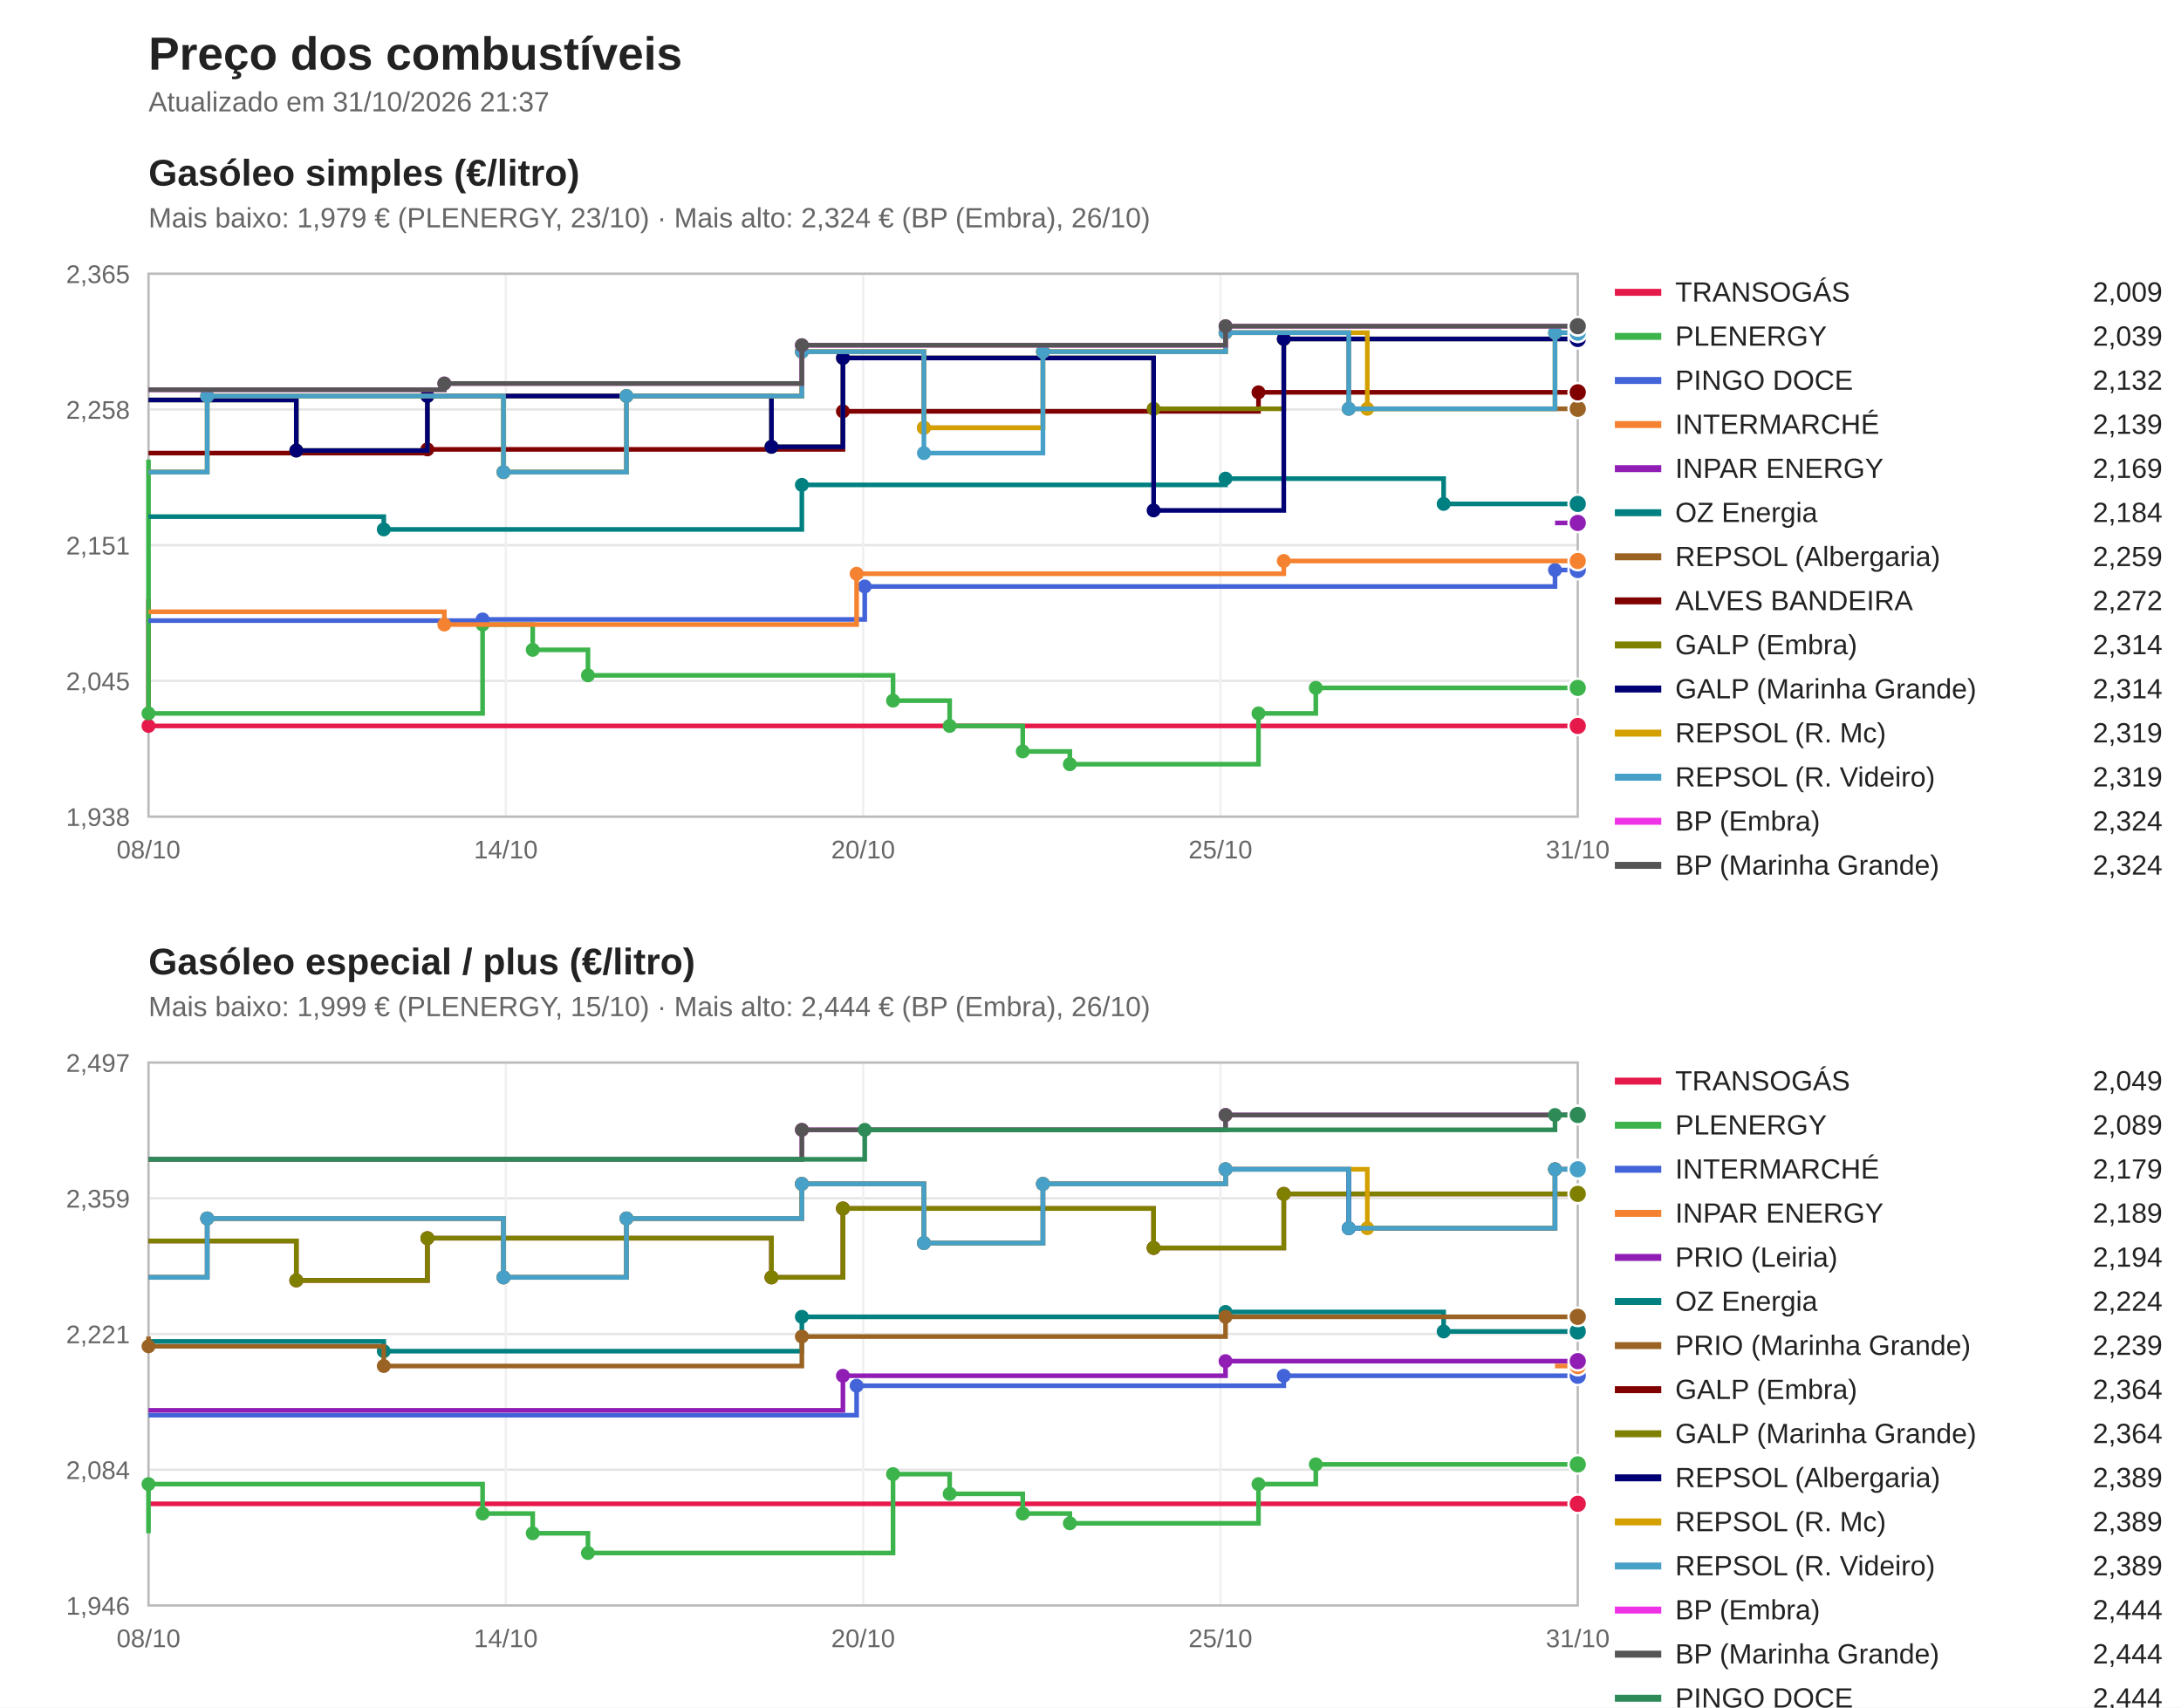
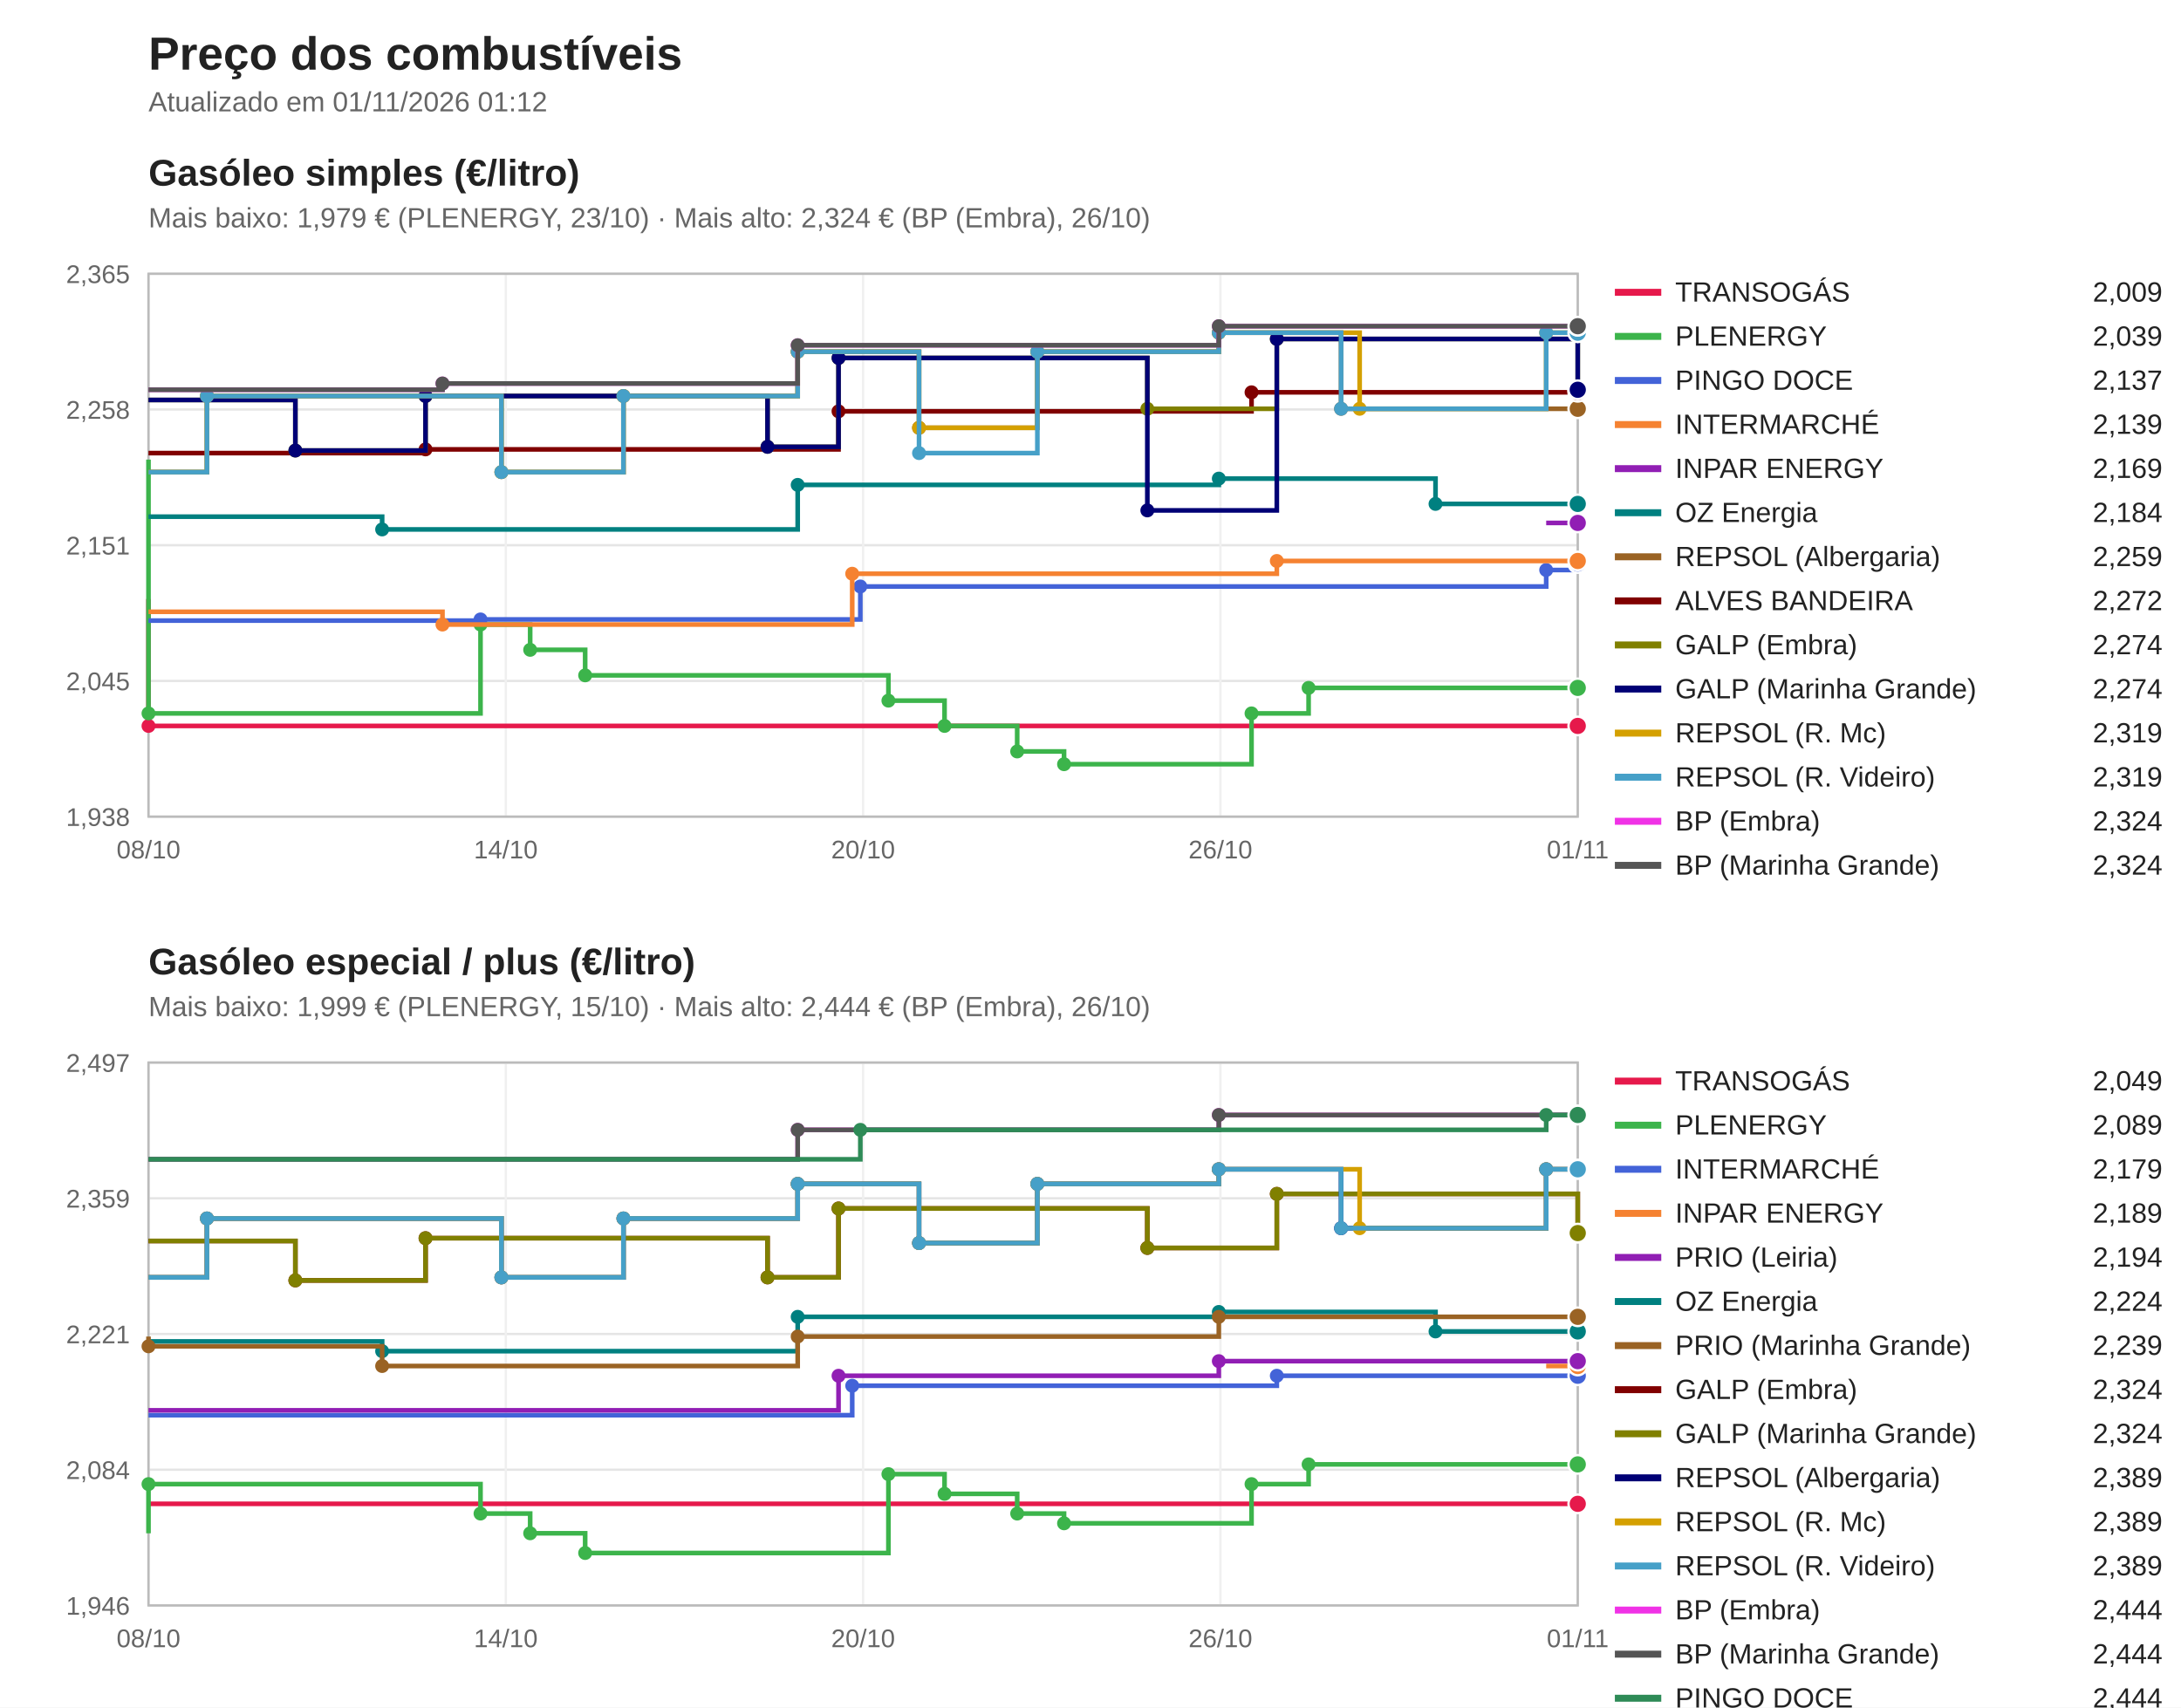
<svg xmlns="http://www.w3.org/2000/svg" viewBox="0 0 940 736" width="940" height="736" font-family="Segoe UI, Arial, sans-serif">
  <rect width="940" height="736" fill="#ffffff" />
  <text x="64" y="30" font-size="20" font-weight="bold" fill="#222">Preço dos combustíveis</text>
-   <text x="64" y="48" font-size="12" fill="#666">Atualizado em 31/10/2026 21:37</text>
+   <text x="64" y="48" font-size="12" fill="#666">Atualizado em 01/11/2026 01:12</text>
  <text x="64" y="80" font-size="16" font-weight="bold" fill="#222">Gasóleo simples (€/litro)</text>
  <text x="64" y="98" font-size="12" fill="#666">Mais baixo: 1,979 € (PLENERGY, 23/10) · Mais alto: 2,324 € (BP (Embra), 26/10)</text>
  <line x1="64" y1="352.0" x2="680" y2="352.0" stroke="#e5e5e5" />
  <text x="56" y="356.0" font-size="11" fill="#666" text-anchor="end">1,938</text>
  <line x1="64" y1="293.5" x2="680" y2="293.5" stroke="#e5e5e5" />
  <text x="56" y="297.5" font-size="11" fill="#666" text-anchor="end">2,045</text>
  <line x1="64" y1="235.0" x2="680" y2="235.0" stroke="#e5e5e5" />
  <text x="56" y="239.0" font-size="11" fill="#666" text-anchor="end">2,151</text>
  <line x1="64" y1="176.5" x2="680" y2="176.5" stroke="#e5e5e5" />
  <text x="56" y="180.5" font-size="11" fill="#666" text-anchor="end">2,258</text>
  <line x1="64" y1="118.0" x2="680" y2="118.0" stroke="#e5e5e5" />
  <text x="56" y="122.0" font-size="11" fill="#666" text-anchor="end">2,365</text>
  <line x1="64.0" y1="118" x2="64.0" y2="352" stroke="#f0f0f0" />
  <text x="64.0" y="370" font-size="11" fill="#666" text-anchor="middle">08/10</text>
  <line x1="218.0" y1="118" x2="218.0" y2="352" stroke="#f0f0f0" />
  <text x="218.0" y="370" font-size="11" fill="#666" text-anchor="middle">14/10</text>
  <line x1="372.0" y1="118" x2="372.0" y2="352" stroke="#f0f0f0" />
  <text x="372.0" y="370" font-size="11" fill="#666" text-anchor="middle">20/10</text>
  <line x1="526.0" y1="118" x2="526.0" y2="352" stroke="#f0f0f0" />
-   <text x="526.0" y="370" font-size="11" fill="#666" text-anchor="middle">25/10</text>
+   <text x="526.0" y="370" font-size="11" fill="#666" text-anchor="middle">26/10</text>
  <line x1="680.0" y1="118" x2="680.0" y2="352" stroke="#f0f0f0" />
-   <text x="680.0" y="370" font-size="11" fill="#666" text-anchor="middle">31/10</text>
+   <text x="680.0" y="370" font-size="11" fill="#666" text-anchor="middle">01/11</text>
  <rect x="64" y="118" width="616" height="234" fill="none" stroke="#bbb" />
  <path d="M64.0,258.2 H64.0 V312.9 H680.0 V312.9" fill="none" stroke="#e6194b" stroke-width="2" />
  <circle cx="64.0" cy="312.9" r="3" fill="#e6194b" />
  <circle cx="680.0" cy="312.9" r="4" fill="#e6194b" stroke="#fff" />
  <line x1="696" y1="126" x2="716" y2="126" stroke="#e6194b" stroke-width="3" />
  <text x="722" y="130" font-size="12" fill="#222">TRANSOGÁS</text>
  <text x="932" y="130" font-size="12" fill="#222" text-anchor="end">2,009</text>
-   <path d="M64.0,198.1 H64.0 V307.5 H208.0 V269.2 H229.6 V280.1 H253.4 V291.1 H384.9 V302.0 H409.3 V312.9 H440.8 V323.9 H461.1 V329.4 H542.4 V307.5 H567.1 V296.5 H680.0 V296.5" fill="none" stroke="#3cb44b" stroke-width="2" />
+   <path d="M64.0,198.1 H64.0 V307.5 H207.1 V269.2 H228.5 V280.1 H252.2 V291.1 H382.9 V302.0 H407.1 V312.9 H438.4 V323.9 H458.6 V329.4 H539.4 V307.5 H564.0 V296.5 H680.0 V296.5" fill="none" stroke="#3cb44b" stroke-width="2" />
  <circle cx="64.0" cy="307.5" r="3" fill="#3cb44b" />
-   <circle cx="208.0" cy="269.2" r="3" fill="#3cb44b" />
-   <circle cx="229.6" cy="280.1" r="3" fill="#3cb44b" />
-   <circle cx="253.4" cy="291.1" r="3" fill="#3cb44b" />
-   <circle cx="384.9" cy="302.0" r="3" fill="#3cb44b" />
-   <circle cx="409.3" cy="312.9" r="3" fill="#3cb44b" />
-   <circle cx="440.8" cy="323.9" r="3" fill="#3cb44b" />
-   <circle cx="461.1" cy="329.4" r="3" fill="#3cb44b" />
-   <circle cx="542.4" cy="307.5" r="3" fill="#3cb44b" />
-   <circle cx="567.1" cy="296.5" r="3" fill="#3cb44b" />
+   <circle cx="207.1" cy="269.2" r="3" fill="#3cb44b" />
+   <circle cx="228.5" cy="280.1" r="3" fill="#3cb44b" />
+   <circle cx="252.2" cy="291.1" r="3" fill="#3cb44b" />
+   <circle cx="382.9" cy="302.0" r="3" fill="#3cb44b" />
+   <circle cx="407.1" cy="312.9" r="3" fill="#3cb44b" />
+   <circle cx="438.4" cy="323.9" r="3" fill="#3cb44b" />
+   <circle cx="458.6" cy="329.4" r="3" fill="#3cb44b" />
+   <circle cx="539.4" cy="307.5" r="3" fill="#3cb44b" />
+   <circle cx="564.0" cy="296.5" r="3" fill="#3cb44b" />
  <circle cx="680.0" cy="296.5" r="4" fill="#3cb44b" stroke="#fff" />
  <line x1="696" y1="145" x2="716" y2="145" stroke="#3cb44b" stroke-width="3" />
  <text x="722" y="149" font-size="12" fill="#222">PLENERGY</text>
  <text x="932" y="149" font-size="12" fill="#222" text-anchor="end">2,039</text>
-   <path d="M64.0,267.5 H208.0 V267.0 H372.7 V252.8 H670.2 V245.7 H680.0 V245.7" fill="none" stroke="#4363d8" stroke-width="2" />
-   <circle cx="208.0" cy="267.0" r="3" fill="#4363d8" />
-   <circle cx="372.7" cy="252.8" r="3" fill="#4363d8" />
-   <circle cx="670.2" cy="245.7" r="3" fill="#4363d8" />
-   <circle cx="680.0" cy="245.7" r="4" fill="#4363d8" stroke="#fff" />
+   <path d="M64.0,267.5 H207.1 V267.0 H370.8 V252.8 H666.4 V245.7 H680.0 V242.9 H680.0 V242.9" fill="none" stroke="#4363d8" stroke-width="2" />
+   <circle cx="207.1" cy="267.0" r="3" fill="#4363d8" />
+   <circle cx="370.8" cy="252.8" r="3" fill="#4363d8" />
+   <circle cx="666.4" cy="245.7" r="3" fill="#4363d8" />
+   <circle cx="680.0" cy="242.9" r="3" fill="#4363d8" />
+   <circle cx="680.0" cy="242.9" r="4" fill="#4363d8" stroke="#fff" />
  <line x1="696" y1="164" x2="716" y2="164" stroke="#4363d8" stroke-width="3" />
  <text x="722" y="168" font-size="12" fill="#222">PINGO DOCE</text>
-   <text x="932" y="168" font-size="12" fill="#222" text-anchor="end">2,132</text>
-   <path d="M64.0,263.7 H191.5 V269.2 H369.2 V247.3 H553.3 V241.8 H680.0 V241.8" fill="none" stroke="#f58231" stroke-width="2" />
-   <circle cx="191.5" cy="269.2" r="3" fill="#f58231" />
-   <circle cx="369.2" cy="247.3" r="3" fill="#f58231" />
-   <circle cx="553.3" cy="241.8" r="3" fill="#f58231" />
+   <text x="932" y="168" font-size="12" fill="#222" text-anchor="end">2,137</text>
+   <path d="M64.0,263.7 H190.7 V269.2 H367.3 V247.3 H550.3 V241.8 H680.0 V241.8" fill="none" stroke="#f58231" stroke-width="2" />
+   <circle cx="190.7" cy="269.2" r="3" fill="#f58231" />
+   <circle cx="367.3" cy="247.3" r="3" fill="#f58231" />
+   <circle cx="550.3" cy="241.8" r="3" fill="#f58231" />
  <circle cx="680.0" cy="241.8" r="4" fill="#f58231" stroke="#fff" />
  <line x1="696" y1="183" x2="716" y2="183" stroke="#f58231" stroke-width="3" />
  <text x="722" y="187" font-size="12" fill="#222">INTERMARCHÉ</text>
  <text x="932" y="187" font-size="12" fill="#222" text-anchor="end">2,139</text>
-   <path d="M670.2,225.4 H680.0 V225.4" fill="none" stroke="#911eb4" stroke-width="2" />
+   <path d="M666.4,225.4 H680.0 V225.4" fill="none" stroke="#911eb4" stroke-width="2" />
  <circle cx="680.0" cy="225.4" r="4" fill="#911eb4" stroke="#fff" />
  <line x1="696" y1="202" x2="716" y2="202" stroke="#911eb4" stroke-width="3" />
  <text x="722" y="206" font-size="12" fill="#222">INPAR ENERGY</text>
  <text x="932" y="206" font-size="12" fill="#222" text-anchor="end">2,169</text>
-   <path d="M64.0,222.7 H165.4 V228.2 H345.6 V209.0 H528.2 V206.3 H622.2 V217.2 H680.0 V217.2" fill="none" stroke="#008080" stroke-width="2" />
-   <circle cx="165.4" cy="228.2" r="3" fill="#008080" />
-   <circle cx="345.6" cy="209.0" r="3" fill="#008080" />
-   <circle cx="528.2" cy="206.3" r="3" fill="#008080" />
-   <circle cx="622.2" cy="217.2" r="3" fill="#008080" />
+   <path d="M64.0,222.7 H164.7 V228.2 H343.8 V209.0 H525.3 V206.3 H618.7 V217.2 H680.0 V217.2" fill="none" stroke="#008080" stroke-width="2" />
+   <circle cx="164.7" cy="228.2" r="3" fill="#008080" />
+   <circle cx="343.8" cy="209.0" r="3" fill="#008080" />
+   <circle cx="525.3" cy="206.3" r="3" fill="#008080" />
+   <circle cx="618.7" cy="217.2" r="3" fill="#008080" />
  <circle cx="680.0" cy="217.2" r="4" fill="#008080" stroke="#fff" />
  <line x1="696" y1="221" x2="716" y2="221" stroke="#008080" stroke-width="3" />
  <text x="722" y="225" font-size="12" fill="#222">OZ Energia</text>
  <text x="932" y="225" font-size="12" fill="#222" text-anchor="end">2,184</text>
-   <path d="M64.0,203.5 H89.3 V170.7 H217.0 V203.5 H270.0 V170.7 H345.6 V151.6 H398.2 V184.4 H449.5 V151.6 H528.2 V143.4 H581.3 V176.2 H680.0 V176.2" fill="none" stroke="#9a6324" stroke-width="2" />
-   <circle cx="89.3" cy="170.7" r="3" fill="#9a6324" />
-   <circle cx="217.0" cy="203.5" r="3" fill="#9a6324" />
-   <circle cx="270.0" cy="170.7" r="3" fill="#9a6324" />
-   <circle cx="345.6" cy="151.6" r="3" fill="#9a6324" />
-   <circle cx="398.2" cy="184.4" r="3" fill="#9a6324" />
-   <circle cx="449.5" cy="151.6" r="3" fill="#9a6324" />
-   <circle cx="528.2" cy="143.4" r="3" fill="#9a6324" />
-   <circle cx="581.3" cy="176.2" r="3" fill="#9a6324" />
+   <path d="M64.0,203.5 H89.2 V170.7 H216.1 V203.5 H268.7 V170.7 H343.8 V151.6 H396.1 V184.4 H447.1 V151.6 H525.3 V143.4 H578.0 V176.2 H680.0 V176.2" fill="none" stroke="#9a6324" stroke-width="2" />
+   <circle cx="89.2" cy="170.7" r="3" fill="#9a6324" />
+   <circle cx="216.1" cy="203.5" r="3" fill="#9a6324" />
+   <circle cx="268.7" cy="170.7" r="3" fill="#9a6324" />
+   <circle cx="343.8" cy="151.6" r="3" fill="#9a6324" />
+   <circle cx="396.1" cy="184.4" r="3" fill="#9a6324" />
+   <circle cx="447.1" cy="151.6" r="3" fill="#9a6324" />
+   <circle cx="525.3" cy="143.4" r="3" fill="#9a6324" />
+   <circle cx="578.0" cy="176.2" r="3" fill="#9a6324" />
  <circle cx="680.0" cy="176.2" r="4" fill="#9a6324" stroke="#fff" />
  <line x1="696" y1="240" x2="716" y2="240" stroke="#9a6324" stroke-width="3" />
  <text x="722" y="244" font-size="12" fill="#222">REPSOL (Albergaria)</text>
  <text x="932" y="244" font-size="12" fill="#222" text-anchor="end">2,259</text>
-   <path d="M64.0,195.3 H184.2 V193.7 H363.3 V177.3 H542.4 V169.1 H680.0 V169.1" fill="none" stroke="#800000" stroke-width="2" />
-   <circle cx="184.2" cy="193.7" r="3" fill="#800000" />
-   <circle cx="363.3" cy="177.3" r="3" fill="#800000" />
-   <circle cx="542.4" cy="169.1" r="3" fill="#800000" />
+   <path d="M64.0,195.3 H183.4 V193.7 H361.4 V177.3 H539.4 V169.1 H680.0 V169.1" fill="none" stroke="#800000" stroke-width="2" />
+   <circle cx="183.4" cy="193.7" r="3" fill="#800000" />
+   <circle cx="361.4" cy="177.3" r="3" fill="#800000" />
+   <circle cx="539.4" cy="169.1" r="3" fill="#800000" />
  <circle cx="680.0" cy="169.1" r="4" fill="#800000" stroke="#fff" />
  <line x1="696" y1="259" x2="716" y2="259" stroke="#800000" stroke-width="3" />
  <text x="722" y="263" font-size="12" fill="#222">ALVES BANDEIRA</text>
  <text x="932" y="263" font-size="12" fill="#222" text-anchor="end">2,272</text>
-   <path d="M64.0,172.4 H127.7 V194.2 H184.2 V170.7 H332.5 V192.6 H363.3 V154.3 H497.2 V176.2 H553.3 V146.1 H680.0 V146.1" fill="none" stroke="#808000" stroke-width="2" />
-   <circle cx="127.7" cy="194.2" r="3" fill="#808000" />
-   <circle cx="184.2" cy="170.7" r="3" fill="#808000" />
-   <circle cx="332.5" cy="192.6" r="3" fill="#808000" />
-   <circle cx="363.3" cy="154.3" r="3" fill="#808000" />
-   <circle cx="497.2" cy="176.2" r="3" fill="#808000" />
-   <circle cx="553.3" cy="146.1" r="3" fill="#808000" />
-   <circle cx="680.0" cy="146.1" r="4" fill="#808000" stroke="#fff" />
+   <path d="M64.0,172.4 H127.3 V194.2 H183.4 V170.7 H330.8 V192.6 H361.4 V154.3 H494.5 V176.2 H550.3 V146.1 H680.0 V168.0 H680.0 V168.0" fill="none" stroke="#808000" stroke-width="2" />
+   <circle cx="127.3" cy="194.2" r="3" fill="#808000" />
+   <circle cx="183.4" cy="170.7" r="3" fill="#808000" />
+   <circle cx="330.8" cy="192.6" r="3" fill="#808000" />
+   <circle cx="361.4" cy="154.3" r="3" fill="#808000" />
+   <circle cx="494.5" cy="176.2" r="3" fill="#808000" />
+   <circle cx="550.3" cy="146.1" r="3" fill="#808000" />
+   <circle cx="680.0" cy="168.0" r="3" fill="#808000" />
+   <circle cx="680.0" cy="168.0" r="4" fill="#808000" stroke="#fff" />
  <line x1="696" y1="278" x2="716" y2="278" stroke="#808000" stroke-width="3" />
  <text x="722" y="282" font-size="12" fill="#222">GALP (Embra)</text>
-   <text x="932" y="282" font-size="12" fill="#222" text-anchor="end">2,314</text>
-   <path d="M64.0,172.4 H127.7 V194.2 H184.2 V170.7 H332.5 V192.6 H363.3 V154.3 H497.2 V220.0 H553.3 V146.1 H680.0 V146.1" fill="none" stroke="#000075" stroke-width="2" />
-   <circle cx="127.7" cy="194.2" r="3" fill="#000075" />
-   <circle cx="184.2" cy="170.7" r="3" fill="#000075" />
-   <circle cx="332.5" cy="192.6" r="3" fill="#000075" />
-   <circle cx="363.3" cy="154.3" r="3" fill="#000075" />
-   <circle cx="497.2" cy="220.0" r="3" fill="#000075" />
-   <circle cx="553.3" cy="146.1" r="3" fill="#000075" />
-   <circle cx="680.0" cy="146.1" r="4" fill="#000075" stroke="#fff" />
+   <text x="932" y="282" font-size="12" fill="#222" text-anchor="end">2,274</text>
+   <path d="M64.0,172.4 H127.3 V194.2 H183.4 V170.7 H330.8 V192.6 H361.4 V154.3 H494.5 V220.0 H550.3 V146.1 H680.0 V168.0 H680.0 V168.0" fill="none" stroke="#000075" stroke-width="2" />
+   <circle cx="127.3" cy="194.2" r="3" fill="#000075" />
+   <circle cx="183.4" cy="170.7" r="3" fill="#000075" />
+   <circle cx="330.8" cy="192.6" r="3" fill="#000075" />
+   <circle cx="361.4" cy="154.3" r="3" fill="#000075" />
+   <circle cx="494.5" cy="220.0" r="3" fill="#000075" />
+   <circle cx="550.3" cy="146.1" r="3" fill="#000075" />
+   <circle cx="680.0" cy="168.0" r="3" fill="#000075" />
+   <circle cx="680.0" cy="168.0" r="4" fill="#000075" stroke="#fff" />
  <line x1="696" y1="297" x2="716" y2="297" stroke="#000075" stroke-width="3" />
  <text x="722" y="301" font-size="12" fill="#222">GALP (Marinha Grande)</text>
-   <text x="932" y="301" font-size="12" fill="#222" text-anchor="end">2,314</text>
-   <path d="M64.0,203.5 H89.3 V170.7 H217.0 V203.5 H270.0 V170.7 H345.6 V151.6 H398.2 V184.4 H449.5 V151.6 H528.2 V143.4 H589.3 V176.2 H670.2 V143.4 H680.0 V143.4" fill="none" stroke="#d4a000" stroke-width="2" />
-   <circle cx="89.3" cy="170.7" r="3" fill="#d4a000" />
-   <circle cx="217.0" cy="203.5" r="3" fill="#d4a000" />
-   <circle cx="270.0" cy="170.7" r="3" fill="#d4a000" />
-   <circle cx="345.6" cy="151.6" r="3" fill="#d4a000" />
-   <circle cx="398.2" cy="184.4" r="3" fill="#d4a000" />
-   <circle cx="449.5" cy="151.6" r="3" fill="#d4a000" />
-   <circle cx="528.2" cy="143.4" r="3" fill="#d4a000" />
-   <circle cx="589.3" cy="176.2" r="3" fill="#d4a000" />
-   <circle cx="670.2" cy="143.4" r="3" fill="#d4a000" />
+   <text x="932" y="301" font-size="12" fill="#222" text-anchor="end">2,274</text>
+   <path d="M64.0,203.5 H89.2 V170.7 H216.1 V203.5 H268.7 V170.7 H343.8 V151.6 H396.1 V184.4 H447.1 V151.6 H525.3 V143.4 H586.0 V176.2 H666.4 V143.4 H680.0 V143.4" fill="none" stroke="#d4a000" stroke-width="2" />
+   <circle cx="89.2" cy="170.7" r="3" fill="#d4a000" />
+   <circle cx="216.1" cy="203.5" r="3" fill="#d4a000" />
+   <circle cx="268.7" cy="170.7" r="3" fill="#d4a000" />
+   <circle cx="343.8" cy="151.6" r="3" fill="#d4a000" />
+   <circle cx="396.1" cy="184.4" r="3" fill="#d4a000" />
+   <circle cx="447.1" cy="151.6" r="3" fill="#d4a000" />
+   <circle cx="525.3" cy="143.4" r="3" fill="#d4a000" />
+   <circle cx="586.0" cy="176.2" r="3" fill="#d4a000" />
+   <circle cx="666.4" cy="143.4" r="3" fill="#d4a000" />
  <circle cx="680.0" cy="143.4" r="4" fill="#d4a000" stroke="#fff" />
  <line x1="696" y1="316" x2="716" y2="316" stroke="#d4a000" stroke-width="3" />
  <text x="722" y="320" font-size="12" fill="#222">REPSOL (R. Mc)</text>
  <text x="932" y="320" font-size="12" fill="#222" text-anchor="end">2,319</text>
-   <path d="M64.0,203.5 H89.3 V170.7 H217.0 V203.5 H270.0 V170.7 H345.6 V151.6 H398.2 V195.3 H449.5 V151.6 H528.2 V143.4 H581.3 V176.2 H670.2 V143.4 H680.0 V143.4" fill="none" stroke="#46a0c8" stroke-width="2" />
-   <circle cx="89.3" cy="170.7" r="3" fill="#46a0c8" />
-   <circle cx="217.0" cy="203.5" r="3" fill="#46a0c8" />
-   <circle cx="270.0" cy="170.7" r="3" fill="#46a0c8" />
-   <circle cx="345.6" cy="151.6" r="3" fill="#46a0c8" />
-   <circle cx="398.2" cy="195.3" r="3" fill="#46a0c8" />
-   <circle cx="449.5" cy="151.6" r="3" fill="#46a0c8" />
-   <circle cx="528.2" cy="143.4" r="3" fill="#46a0c8" />
-   <circle cx="581.3" cy="176.2" r="3" fill="#46a0c8" />
-   <circle cx="670.2" cy="143.4" r="3" fill="#46a0c8" />
+   <path d="M64.0,203.5 H89.2 V170.7 H216.1 V203.5 H268.7 V170.7 H343.8 V151.6 H396.1 V195.3 H447.1 V151.6 H525.3 V143.4 H578.0 V176.2 H666.4 V143.4 H680.0 V143.4" fill="none" stroke="#46a0c8" stroke-width="2" />
+   <circle cx="89.2" cy="170.7" r="3" fill="#46a0c8" />
+   <circle cx="216.1" cy="203.5" r="3" fill="#46a0c8" />
+   <circle cx="268.7" cy="170.7" r="3" fill="#46a0c8" />
+   <circle cx="343.8" cy="151.6" r="3" fill="#46a0c8" />
+   <circle cx="396.1" cy="195.3" r="3" fill="#46a0c8" />
+   <circle cx="447.1" cy="151.6" r="3" fill="#46a0c8" />
+   <circle cx="525.3" cy="143.4" r="3" fill="#46a0c8" />
+   <circle cx="578.0" cy="176.2" r="3" fill="#46a0c8" />
+   <circle cx="666.4" cy="143.4" r="3" fill="#46a0c8" />
  <circle cx="680.0" cy="143.4" r="4" fill="#46a0c8" stroke="#fff" />
  <line x1="696" y1="335" x2="716" y2="335" stroke="#46a0c8" stroke-width="3" />
  <text x="722" y="339" font-size="12" fill="#222">REPSOL (R. Videiro)</text>
  <text x="932" y="339" font-size="12" fill="#222" text-anchor="end">2,319</text>
-   <path d="M64.0,168.0 H191.5 V165.3 H345.6 V148.8 H528.2 V140.6 H680.0 V140.6" fill="none" stroke="#f032e6" stroke-width="2" />
-   <circle cx="191.5" cy="165.3" r="3" fill="#f032e6" />
-   <circle cx="345.6" cy="148.8" r="3" fill="#f032e6" />
-   <circle cx="528.2" cy="140.6" r="3" fill="#f032e6" />
+   <path d="M64.0,168.0 H190.7 V165.3 H343.8 V148.8 H525.3 V140.6 H680.0 V140.6" fill="none" stroke="#f032e6" stroke-width="2" />
+   <circle cx="190.7" cy="165.3" r="3" fill="#f032e6" />
+   <circle cx="343.8" cy="148.8" r="3" fill="#f032e6" />
+   <circle cx="525.3" cy="140.6" r="3" fill="#f032e6" />
  <circle cx="680.0" cy="140.6" r="4" fill="#f032e6" stroke="#fff" />
  <line x1="696" y1="354" x2="716" y2="354" stroke="#f032e6" stroke-width="3" />
  <text x="722" y="358" font-size="12" fill="#222">BP (Embra)</text>
  <text x="932" y="358" font-size="12" fill="#222" text-anchor="end">2,324</text>
-   <path d="M64.0,168.0 H191.5 V165.3 H345.6 V148.8 H528.2 V140.6 H680.0 V140.6" fill="none" stroke="#555555" stroke-width="2" />
-   <circle cx="191.5" cy="165.3" r="3" fill="#555555" />
-   <circle cx="345.6" cy="148.8" r="3" fill="#555555" />
-   <circle cx="528.2" cy="140.6" r="3" fill="#555555" />
+   <path d="M64.0,168.0 H190.7 V165.3 H343.8 V148.8 H525.3 V140.6 H680.0 V140.6" fill="none" stroke="#555555" stroke-width="2" />
+   <circle cx="190.7" cy="165.3" r="3" fill="#555555" />
+   <circle cx="343.8" cy="148.8" r="3" fill="#555555" />
+   <circle cx="525.3" cy="140.6" r="3" fill="#555555" />
  <circle cx="680.0" cy="140.6" r="4" fill="#555555" stroke="#fff" />
  <line x1="696" y1="373" x2="716" y2="373" stroke="#555555" stroke-width="3" />
  <text x="722" y="377" font-size="12" fill="#222">BP (Marinha Grande)</text>
  <text x="932" y="377" font-size="12" fill="#222" text-anchor="end">2,324</text>
  <text x="64" y="420" font-size="16" font-weight="bold" fill="#222">Gasóleo especial / plus (€/litro)</text>
  <text x="64" y="438" font-size="12" fill="#666">Mais baixo: 1,999 € (PLENERGY, 15/10) · Mais alto: 2,444 € (BP (Embra), 26/10)</text>
  <line x1="64" y1="692.0" x2="680" y2="692.0" stroke="#e5e5e5" />
  <text x="56" y="696.0" font-size="11" fill="#666" text-anchor="end">1,946</text>
  <line x1="64" y1="633.5" x2="680" y2="633.5" stroke="#e5e5e5" />
  <text x="56" y="637.5" font-size="11" fill="#666" text-anchor="end">2,084</text>
  <line x1="64" y1="575.0" x2="680" y2="575.0" stroke="#e5e5e5" />
  <text x="56" y="579.0" font-size="11" fill="#666" text-anchor="end">2,221</text>
  <line x1="64" y1="516.5" x2="680" y2="516.5" stroke="#e5e5e5" />
  <text x="56" y="520.5" font-size="11" fill="#666" text-anchor="end">2,359</text>
  <line x1="64" y1="458.0" x2="680" y2="458.0" stroke="#e5e5e5" />
  <text x="56" y="462.0" font-size="11" fill="#666" text-anchor="end">2,497</text>
  <line x1="64.0" y1="458" x2="64.0" y2="692" stroke="#f0f0f0" />
  <text x="64.0" y="710" font-size="11" fill="#666" text-anchor="middle">08/10</text>
  <line x1="218.0" y1="458" x2="218.0" y2="692" stroke="#f0f0f0" />
  <text x="218.0" y="710" font-size="11" fill="#666" text-anchor="middle">14/10</text>
  <line x1="372.0" y1="458" x2="372.0" y2="692" stroke="#f0f0f0" />
  <text x="372.0" y="710" font-size="11" fill="#666" text-anchor="middle">20/10</text>
  <line x1="526.0" y1="458" x2="526.0" y2="692" stroke="#f0f0f0" />
-   <text x="526.0" y="710" font-size="11" fill="#666" text-anchor="middle">25/10</text>
+   <text x="526.0" y="710" font-size="11" fill="#666" text-anchor="middle">26/10</text>
  <line x1="680.0" y1="458" x2="680.0" y2="692" stroke="#f0f0f0" />
-   <text x="680.0" y="710" font-size="11" fill="#666" text-anchor="middle">31/10</text>
+   <text x="680.0" y="710" font-size="11" fill="#666" text-anchor="middle">01/11</text>
  <rect x="64" y="458" width="616" height="234" fill="none" stroke="#bbb" />
  <path d="M64.0,648.2 H680.0 V648.2" fill="none" stroke="#e6194b" stroke-width="2" />
  <circle cx="680.0" cy="648.2" r="4" fill="#e6194b" stroke="#fff" />
  <line x1="696" y1="466" x2="716" y2="466" stroke="#e6194b" stroke-width="3" />
  <text x="722" y="470" font-size="12" fill="#222">TRANSOGÁS</text>
  <text x="932" y="470" font-size="12" fill="#222" text-anchor="end">2,049</text>
-   <path d="M64.0,660.9 H64.0 V639.7 H208.0 V652.4 H229.6 V660.9 H253.4 V669.4 H384.9 V635.4 H409.3 V643.9 H440.8 V652.4 H461.1 V656.6 H542.4 V639.7 H567.1 V631.2 H680.0 V631.2" fill="none" stroke="#3cb44b" stroke-width="2" />
+   <path d="M64.0,660.9 H64.0 V639.7 H207.1 V652.4 H228.5 V660.9 H252.2 V669.4 H382.9 V635.4 H407.1 V643.9 H438.4 V652.4 H458.6 V656.6 H539.4 V639.7 H564.0 V631.2 H680.0 V631.2" fill="none" stroke="#3cb44b" stroke-width="2" />
  <circle cx="64.0" cy="639.7" r="3" fill="#3cb44b" />
-   <circle cx="208.0" cy="652.4" r="3" fill="#3cb44b" />
-   <circle cx="229.6" cy="660.9" r="3" fill="#3cb44b" />
-   <circle cx="253.4" cy="669.4" r="3" fill="#3cb44b" />
-   <circle cx="384.9" cy="635.4" r="3" fill="#3cb44b" />
-   <circle cx="409.3" cy="643.9" r="3" fill="#3cb44b" />
-   <circle cx="440.8" cy="652.4" r="3" fill="#3cb44b" />
-   <circle cx="461.1" cy="656.6" r="3" fill="#3cb44b" />
-   <circle cx="542.4" cy="639.7" r="3" fill="#3cb44b" />
-   <circle cx="567.1" cy="631.2" r="3" fill="#3cb44b" />
+   <circle cx="207.1" cy="652.4" r="3" fill="#3cb44b" />
+   <circle cx="228.5" cy="660.9" r="3" fill="#3cb44b" />
+   <circle cx="252.2" cy="669.4" r="3" fill="#3cb44b" />
+   <circle cx="382.9" cy="635.4" r="3" fill="#3cb44b" />
+   <circle cx="407.1" cy="643.9" r="3" fill="#3cb44b" />
+   <circle cx="438.4" cy="652.4" r="3" fill="#3cb44b" />
+   <circle cx="458.6" cy="656.6" r="3" fill="#3cb44b" />
+   <circle cx="539.4" cy="639.7" r="3" fill="#3cb44b" />
+   <circle cx="564.0" cy="631.2" r="3" fill="#3cb44b" />
  <circle cx="680.0" cy="631.2" r="4" fill="#3cb44b" stroke="#fff" />
  <line x1="696" y1="485" x2="716" y2="485" stroke="#3cb44b" stroke-width="3" />
  <text x="722" y="489" font-size="12" fill="#222">PLENERGY</text>
  <text x="932" y="489" font-size="12" fill="#222" text-anchor="end">2,089</text>
-   <path d="M64.0,610.0 H369.2 V597.3 H553.3 V593.0 H680.0 V593.0" fill="none" stroke="#4363d8" stroke-width="2" />
-   <circle cx="369.2" cy="597.3" r="3" fill="#4363d8" />
-   <circle cx="553.3" cy="593.0" r="3" fill="#4363d8" />
+   <path d="M64.0,610.0 H367.3 V597.3 H550.3 V593.0 H680.0 V593.0" fill="none" stroke="#4363d8" stroke-width="2" />
+   <circle cx="367.3" cy="597.3" r="3" fill="#4363d8" />
+   <circle cx="550.3" cy="593.0" r="3" fill="#4363d8" />
  <circle cx="680.0" cy="593.0" r="4" fill="#4363d8" stroke="#fff" />
  <line x1="696" y1="504" x2="716" y2="504" stroke="#4363d8" stroke-width="3" />
  <text x="722" y="508" font-size="12" fill="#222">INTERMARCHÉ</text>
  <text x="932" y="508" font-size="12" fill="#222" text-anchor="end">2,179</text>
-   <path d="M670.2,588.8 H680.0 V588.8" fill="none" stroke="#f58231" stroke-width="2" />
+   <path d="M666.4,588.8 H680.0 V588.8" fill="none" stroke="#f58231" stroke-width="2" />
  <circle cx="680.0" cy="588.8" r="4" fill="#f58231" stroke="#fff" />
  <line x1="696" y1="523" x2="716" y2="523" stroke="#f58231" stroke-width="3" />
  <text x="722" y="527" font-size="12" fill="#222">INPAR ENERGY</text>
  <text x="932" y="527" font-size="12" fill="#222" text-anchor="end">2,189</text>
-   <path d="M64.0,607.9 H363.3 V593.0 H528.2 V586.7 H680.0 V586.7" fill="none" stroke="#911eb4" stroke-width="2" />
-   <circle cx="363.3" cy="593.0" r="3" fill="#911eb4" />
-   <circle cx="528.2" cy="586.7" r="3" fill="#911eb4" />
+   <path d="M64.0,607.9 H361.4 V593.0 H525.3 V586.7 H680.0 V586.7" fill="none" stroke="#911eb4" stroke-width="2" />
+   <circle cx="361.4" cy="593.0" r="3" fill="#911eb4" />
+   <circle cx="525.3" cy="586.7" r="3" fill="#911eb4" />
  <circle cx="680.0" cy="586.7" r="4" fill="#911eb4" stroke="#fff" />
  <line x1="696" y1="542" x2="716" y2="542" stroke="#911eb4" stroke-width="3" />
  <text x="722" y="546" font-size="12" fill="#222">PRIO (Leiria)</text>
  <text x="932" y="546" font-size="12" fill="#222" text-anchor="end">2,194</text>
-   <path d="M64.0,578.2 H165.4 V582.4 H345.6 V567.6 H528.2 V565.5 H622.2 V573.9 H680.0 V573.9" fill="none" stroke="#008080" stroke-width="2" />
-   <circle cx="165.4" cy="582.4" r="3" fill="#008080" />
-   <circle cx="345.6" cy="567.6" r="3" fill="#008080" />
-   <circle cx="528.2" cy="565.5" r="3" fill="#008080" />
-   <circle cx="622.2" cy="573.9" r="3" fill="#008080" />
+   <path d="M64.0,578.2 H164.7 V582.4 H343.8 V567.6 H525.3 V565.5 H618.7 V573.9 H680.0 V573.9" fill="none" stroke="#008080" stroke-width="2" />
+   <circle cx="164.7" cy="582.4" r="3" fill="#008080" />
+   <circle cx="343.8" cy="567.6" r="3" fill="#008080" />
+   <circle cx="525.3" cy="565.5" r="3" fill="#008080" />
+   <circle cx="618.7" cy="573.9" r="3" fill="#008080" />
  <circle cx="680.0" cy="573.9" r="4" fill="#008080" stroke="#fff" />
  <line x1="696" y1="561" x2="716" y2="561" stroke="#008080" stroke-width="3" />
  <text x="722" y="565" font-size="12" fill="#222">OZ Energia</text>
  <text x="932" y="565" font-size="12" fill="#222" text-anchor="end">2,224</text>
-   <path d="M64.0,576.1 H64.0 V580.3 H165.4 V588.8 H345.6 V576.1 H528.2 V567.6 H680.0 V567.6" fill="none" stroke="#9a6324" stroke-width="2" />
+   <path d="M64.0,576.1 H64.0 V580.3 H164.7 V588.8 H343.8 V576.1 H525.3 V567.6 H680.0 V567.6" fill="none" stroke="#9a6324" stroke-width="2" />
  <circle cx="64.0" cy="580.3" r="3" fill="#9a6324" />
-   <circle cx="165.4" cy="588.8" r="3" fill="#9a6324" />
-   <circle cx="345.6" cy="576.1" r="3" fill="#9a6324" />
-   <circle cx="528.2" cy="567.6" r="3" fill="#9a6324" />
+   <circle cx="164.7" cy="588.8" r="3" fill="#9a6324" />
+   <circle cx="343.8" cy="576.1" r="3" fill="#9a6324" />
+   <circle cx="525.3" cy="567.6" r="3" fill="#9a6324" />
  <circle cx="680.0" cy="567.6" r="4" fill="#9a6324" stroke="#fff" />
  <line x1="696" y1="580" x2="716" y2="580" stroke="#9a6324" stroke-width="3" />
  <text x="722" y="584" font-size="12" fill="#222">PRIO (Marinha Grande)</text>
  <text x="932" y="584" font-size="12" fill="#222" text-anchor="end">2,239</text>
-   <path d="M64.0,534.9 H127.7 V551.9 H184.2 V533.7 H332.5 V550.6 H363.3 V520.9 H497.2 V537.9 H553.3 V514.6 H680.0 V514.6" fill="none" stroke="#800000" stroke-width="2" />
-   <circle cx="127.7" cy="551.9" r="3" fill="#800000" />
-   <circle cx="184.2" cy="533.7" r="3" fill="#800000" />
-   <circle cx="332.5" cy="550.6" r="3" fill="#800000" />
-   <circle cx="363.3" cy="520.9" r="3" fill="#800000" />
-   <circle cx="497.2" cy="537.9" r="3" fill="#800000" />
-   <circle cx="553.3" cy="514.6" r="3" fill="#800000" />
-   <circle cx="680.0" cy="514.6" r="4" fill="#800000" stroke="#fff" />
+   <path d="M64.0,534.9 H127.3 V551.9 H183.4 V533.7 H330.8 V550.6 H361.4 V520.9 H494.5 V537.9 H550.3 V514.6 H680.0 V531.5 H680.0 V531.5" fill="none" stroke="#800000" stroke-width="2" />
+   <circle cx="127.3" cy="551.9" r="3" fill="#800000" />
+   <circle cx="183.4" cy="533.7" r="3" fill="#800000" />
+   <circle cx="330.8" cy="550.6" r="3" fill="#800000" />
+   <circle cx="361.4" cy="520.9" r="3" fill="#800000" />
+   <circle cx="494.5" cy="537.9" r="3" fill="#800000" />
+   <circle cx="550.3" cy="514.6" r="3" fill="#800000" />
+   <circle cx="680.0" cy="531.5" r="3" fill="#800000" />
+   <circle cx="680.0" cy="531.5" r="4" fill="#800000" stroke="#fff" />
  <line x1="696" y1="599" x2="716" y2="599" stroke="#800000" stroke-width="3" />
  <text x="722" y="603" font-size="12" fill="#222">GALP (Embra)</text>
-   <text x="932" y="603" font-size="12" fill="#222" text-anchor="end">2,364</text>
-   <path d="M64.0,534.9 H127.7 V551.9 H184.2 V533.7 H332.5 V550.6 H363.3 V520.9 H497.2 V537.9 H553.3 V514.6 H680.0 V514.6" fill="none" stroke="#808000" stroke-width="2" />
-   <circle cx="127.7" cy="551.9" r="3" fill="#808000" />
-   <circle cx="184.2" cy="533.7" r="3" fill="#808000" />
-   <circle cx="332.5" cy="550.6" r="3" fill="#808000" />
-   <circle cx="363.3" cy="520.9" r="3" fill="#808000" />
-   <circle cx="497.2" cy="537.9" r="3" fill="#808000" />
-   <circle cx="553.3" cy="514.6" r="3" fill="#808000" />
-   <circle cx="680.0" cy="514.6" r="4" fill="#808000" stroke="#fff" />
+   <text x="932" y="603" font-size="12" fill="#222" text-anchor="end">2,324</text>
+   <path d="M64.0,534.9 H127.3 V551.9 H183.4 V533.7 H330.8 V550.6 H361.4 V520.9 H494.5 V537.9 H550.3 V514.6 H680.0 V531.5 H680.0 V531.5" fill="none" stroke="#808000" stroke-width="2" />
+   <circle cx="127.3" cy="551.9" r="3" fill="#808000" />
+   <circle cx="183.4" cy="533.7" r="3" fill="#808000" />
+   <circle cx="330.8" cy="550.6" r="3" fill="#808000" />
+   <circle cx="361.4" cy="520.9" r="3" fill="#808000" />
+   <circle cx="494.5" cy="537.9" r="3" fill="#808000" />
+   <circle cx="550.3" cy="514.6" r="3" fill="#808000" />
+   <circle cx="680.0" cy="531.5" r="3" fill="#808000" />
+   <circle cx="680.0" cy="531.5" r="4" fill="#808000" stroke="#fff" />
  <line x1="696" y1="618" x2="716" y2="618" stroke="#808000" stroke-width="3" />
  <text x="722" y="622" font-size="12" fill="#222">GALP (Marinha Grande)</text>
-   <text x="932" y="622" font-size="12" fill="#222" text-anchor="end">2,364</text>
-   <path d="M64.0,550.6 H89.3 V525.2 H217.0 V550.6 H270.0 V525.2 H345.6 V510.3 H398.2 V535.8 H449.5 V510.3 H528.2 V504.0 H581.3 V529.4 H670.2 V504.0 H680.0 V504.0" fill="none" stroke="#000075" stroke-width="2" />
-   <circle cx="89.3" cy="525.2" r="3" fill="#000075" />
-   <circle cx="217.0" cy="550.6" r="3" fill="#000075" />
-   <circle cx="270.0" cy="525.2" r="3" fill="#000075" />
-   <circle cx="345.6" cy="510.3" r="3" fill="#000075" />
-   <circle cx="398.2" cy="535.8" r="3" fill="#000075" />
-   <circle cx="449.5" cy="510.3" r="3" fill="#000075" />
-   <circle cx="528.2" cy="504.0" r="3" fill="#000075" />
-   <circle cx="581.3" cy="529.4" r="3" fill="#000075" />
-   <circle cx="670.2" cy="504.0" r="3" fill="#000075" />
+   <text x="932" y="622" font-size="12" fill="#222" text-anchor="end">2,324</text>
+   <path d="M64.0,550.6 H89.2 V525.2 H216.1 V550.6 H268.7 V525.2 H343.8 V510.3 H396.1 V535.8 H447.1 V510.3 H525.3 V504.0 H578.0 V529.4 H666.4 V504.0 H680.0 V504.0" fill="none" stroke="#000075" stroke-width="2" />
+   <circle cx="89.2" cy="525.2" r="3" fill="#000075" />
+   <circle cx="216.1" cy="550.6" r="3" fill="#000075" />
+   <circle cx="268.7" cy="525.2" r="3" fill="#000075" />
+   <circle cx="343.8" cy="510.3" r="3" fill="#000075" />
+   <circle cx="396.1" cy="535.8" r="3" fill="#000075" />
+   <circle cx="447.1" cy="510.3" r="3" fill="#000075" />
+   <circle cx="525.3" cy="504.0" r="3" fill="#000075" />
+   <circle cx="578.0" cy="529.4" r="3" fill="#000075" />
+   <circle cx="666.4" cy="504.0" r="3" fill="#000075" />
  <circle cx="680.0" cy="504.0" r="4" fill="#000075" stroke="#fff" />
  <line x1="696" y1="637" x2="716" y2="637" stroke="#000075" stroke-width="3" />
  <text x="722" y="641" font-size="12" fill="#222">REPSOL (Albergaria)</text>
  <text x="932" y="641" font-size="12" fill="#222" text-anchor="end">2,389</text>
-   <path d="M64.0,550.6 H89.3 V525.2 H217.0 V550.6 H270.0 V525.2 H345.6 V510.3 H398.2 V535.8 H449.5 V510.3 H528.2 V504.0 H589.3 V529.4 H670.2 V504.0 H680.0 V504.0" fill="none" stroke="#d4a000" stroke-width="2" />
-   <circle cx="89.3" cy="525.2" r="3" fill="#d4a000" />
-   <circle cx="217.0" cy="550.6" r="3" fill="#d4a000" />
-   <circle cx="270.0" cy="525.2" r="3" fill="#d4a000" />
-   <circle cx="345.6" cy="510.3" r="3" fill="#d4a000" />
-   <circle cx="398.2" cy="535.8" r="3" fill="#d4a000" />
-   <circle cx="449.5" cy="510.3" r="3" fill="#d4a000" />
-   <circle cx="528.2" cy="504.0" r="3" fill="#d4a000" />
-   <circle cx="589.3" cy="529.4" r="3" fill="#d4a000" />
-   <circle cx="670.2" cy="504.0" r="3" fill="#d4a000" />
+   <path d="M64.0,550.6 H89.2 V525.2 H216.1 V550.6 H268.7 V525.2 H343.8 V510.3 H396.1 V535.8 H447.1 V510.3 H525.3 V504.0 H586.0 V529.4 H666.4 V504.0 H680.0 V504.0" fill="none" stroke="#d4a000" stroke-width="2" />
+   <circle cx="89.2" cy="525.2" r="3" fill="#d4a000" />
+   <circle cx="216.1" cy="550.6" r="3" fill="#d4a000" />
+   <circle cx="268.7" cy="525.2" r="3" fill="#d4a000" />
+   <circle cx="343.8" cy="510.3" r="3" fill="#d4a000" />
+   <circle cx="396.1" cy="535.8" r="3" fill="#d4a000" />
+   <circle cx="447.1" cy="510.3" r="3" fill="#d4a000" />
+   <circle cx="525.3" cy="504.0" r="3" fill="#d4a000" />
+   <circle cx="586.0" cy="529.4" r="3" fill="#d4a000" />
+   <circle cx="666.4" cy="504.0" r="3" fill="#d4a000" />
  <circle cx="680.0" cy="504.0" r="4" fill="#d4a000" stroke="#fff" />
  <line x1="696" y1="656" x2="716" y2="656" stroke="#d4a000" stroke-width="3" />
  <text x="722" y="660" font-size="12" fill="#222">REPSOL (R. Mc)</text>
  <text x="932" y="660" font-size="12" fill="#222" text-anchor="end">2,389</text>
-   <path d="M64.0,550.6 H89.3 V525.2 H217.0 V550.6 H270.0 V525.2 H345.6 V510.3 H398.2 V535.8 H449.5 V510.3 H528.2 V504.0 H581.3 V529.4 H670.2 V504.0 H680.0 V504.0" fill="none" stroke="#46a0c8" stroke-width="2" />
-   <circle cx="89.3" cy="525.2" r="3" fill="#46a0c8" />
-   <circle cx="217.0" cy="550.6" r="3" fill="#46a0c8" />
-   <circle cx="270.0" cy="525.2" r="3" fill="#46a0c8" />
-   <circle cx="345.6" cy="510.3" r="3" fill="#46a0c8" />
-   <circle cx="398.2" cy="535.8" r="3" fill="#46a0c8" />
-   <circle cx="449.5" cy="510.3" r="3" fill="#46a0c8" />
-   <circle cx="528.2" cy="504.0" r="3" fill="#46a0c8" />
-   <circle cx="581.3" cy="529.4" r="3" fill="#46a0c8" />
-   <circle cx="670.2" cy="504.0" r="3" fill="#46a0c8" />
+   <path d="M64.0,550.6 H89.2 V525.2 H216.1 V550.6 H268.7 V525.2 H343.8 V510.3 H396.1 V535.8 H447.1 V510.3 H525.3 V504.0 H578.0 V529.4 H666.4 V504.0 H680.0 V504.0" fill="none" stroke="#46a0c8" stroke-width="2" />
+   <circle cx="89.2" cy="525.2" r="3" fill="#46a0c8" />
+   <circle cx="216.1" cy="550.6" r="3" fill="#46a0c8" />
+   <circle cx="268.7" cy="525.2" r="3" fill="#46a0c8" />
+   <circle cx="343.8" cy="510.3" r="3" fill="#46a0c8" />
+   <circle cx="396.1" cy="535.8" r="3" fill="#46a0c8" />
+   <circle cx="447.1" cy="510.3" r="3" fill="#46a0c8" />
+   <circle cx="525.3" cy="504.0" r="3" fill="#46a0c8" />
+   <circle cx="578.0" cy="529.4" r="3" fill="#46a0c8" />
+   <circle cx="666.4" cy="504.0" r="3" fill="#46a0c8" />
  <circle cx="680.0" cy="504.0" r="4" fill="#46a0c8" stroke="#fff" />
  <line x1="696" y1="675" x2="716" y2="675" stroke="#46a0c8" stroke-width="3" />
  <text x="722" y="679" font-size="12" fill="#222">REPSOL (R. Videiro)</text>
  <text x="932" y="679" font-size="12" fill="#222" text-anchor="end">2,389</text>
-   <path d="M64.0,499.7 H345.6 V487.0 H528.2 V480.6 H680.0 V480.6" fill="none" stroke="#f032e6" stroke-width="2" />
-   <circle cx="345.6" cy="487.0" r="3" fill="#f032e6" />
-   <circle cx="528.2" cy="480.6" r="3" fill="#f032e6" />
+   <path d="M64.0,499.7 H343.8 V487.0 H525.3 V480.6 H680.0 V480.6" fill="none" stroke="#f032e6" stroke-width="2" />
+   <circle cx="343.8" cy="487.0" r="3" fill="#f032e6" />
+   <circle cx="525.3" cy="480.6" r="3" fill="#f032e6" />
  <circle cx="680.0" cy="480.6" r="4" fill="#f032e6" stroke="#fff" />
  <line x1="696" y1="694" x2="716" y2="694" stroke="#f032e6" stroke-width="3" />
  <text x="722" y="698" font-size="12" fill="#222">BP (Embra)</text>
  <text x="932" y="698" font-size="12" fill="#222" text-anchor="end">2,444</text>
-   <path d="M64.0,499.7 H345.6 V487.0 H528.2 V480.6 H680.0 V480.6" fill="none" stroke="#555555" stroke-width="2" />
-   <circle cx="345.6" cy="487.0" r="3" fill="#555555" />
-   <circle cx="528.2" cy="480.6" r="3" fill="#555555" />
+   <path d="M64.0,499.7 H343.8 V487.0 H525.3 V480.6 H680.0 V480.6" fill="none" stroke="#555555" stroke-width="2" />
+   <circle cx="343.8" cy="487.0" r="3" fill="#555555" />
+   <circle cx="525.3" cy="480.6" r="3" fill="#555555" />
  <circle cx="680.0" cy="480.6" r="4" fill="#555555" stroke="#fff" />
  <line x1="696" y1="713" x2="716" y2="713" stroke="#555555" stroke-width="3" />
  <text x="722" y="717" font-size="12" fill="#222">BP (Marinha Grande)</text>
  <text x="932" y="717" font-size="12" fill="#222" text-anchor="end">2,444</text>
-   <path d="M64.0,499.7 H372.7 V487.0 H670.2 V480.6 H680.0 V480.6" fill="none" stroke="#2e8b57" stroke-width="2" />
-   <circle cx="372.7" cy="487.0" r="3" fill="#2e8b57" />
-   <circle cx="670.2" cy="480.6" r="3" fill="#2e8b57" />
+   <path d="M64.0,499.7 H370.8 V487.0 H666.4 V480.6 H680.0 V480.6" fill="none" stroke="#2e8b57" stroke-width="2" />
+   <circle cx="370.8" cy="487.0" r="3" fill="#2e8b57" />
+   <circle cx="666.4" cy="480.6" r="3" fill="#2e8b57" />
  <circle cx="680.0" cy="480.6" r="4" fill="#2e8b57" stroke="#fff" />
  <line x1="696" y1="732" x2="716" y2="732" stroke="#2e8b57" stroke-width="3" />
  <text x="722" y="736" font-size="12" fill="#222">PINGO DOCE</text>
  <text x="932" y="736" font-size="12" fill="#222" text-anchor="end">2,444</text>
</svg>
